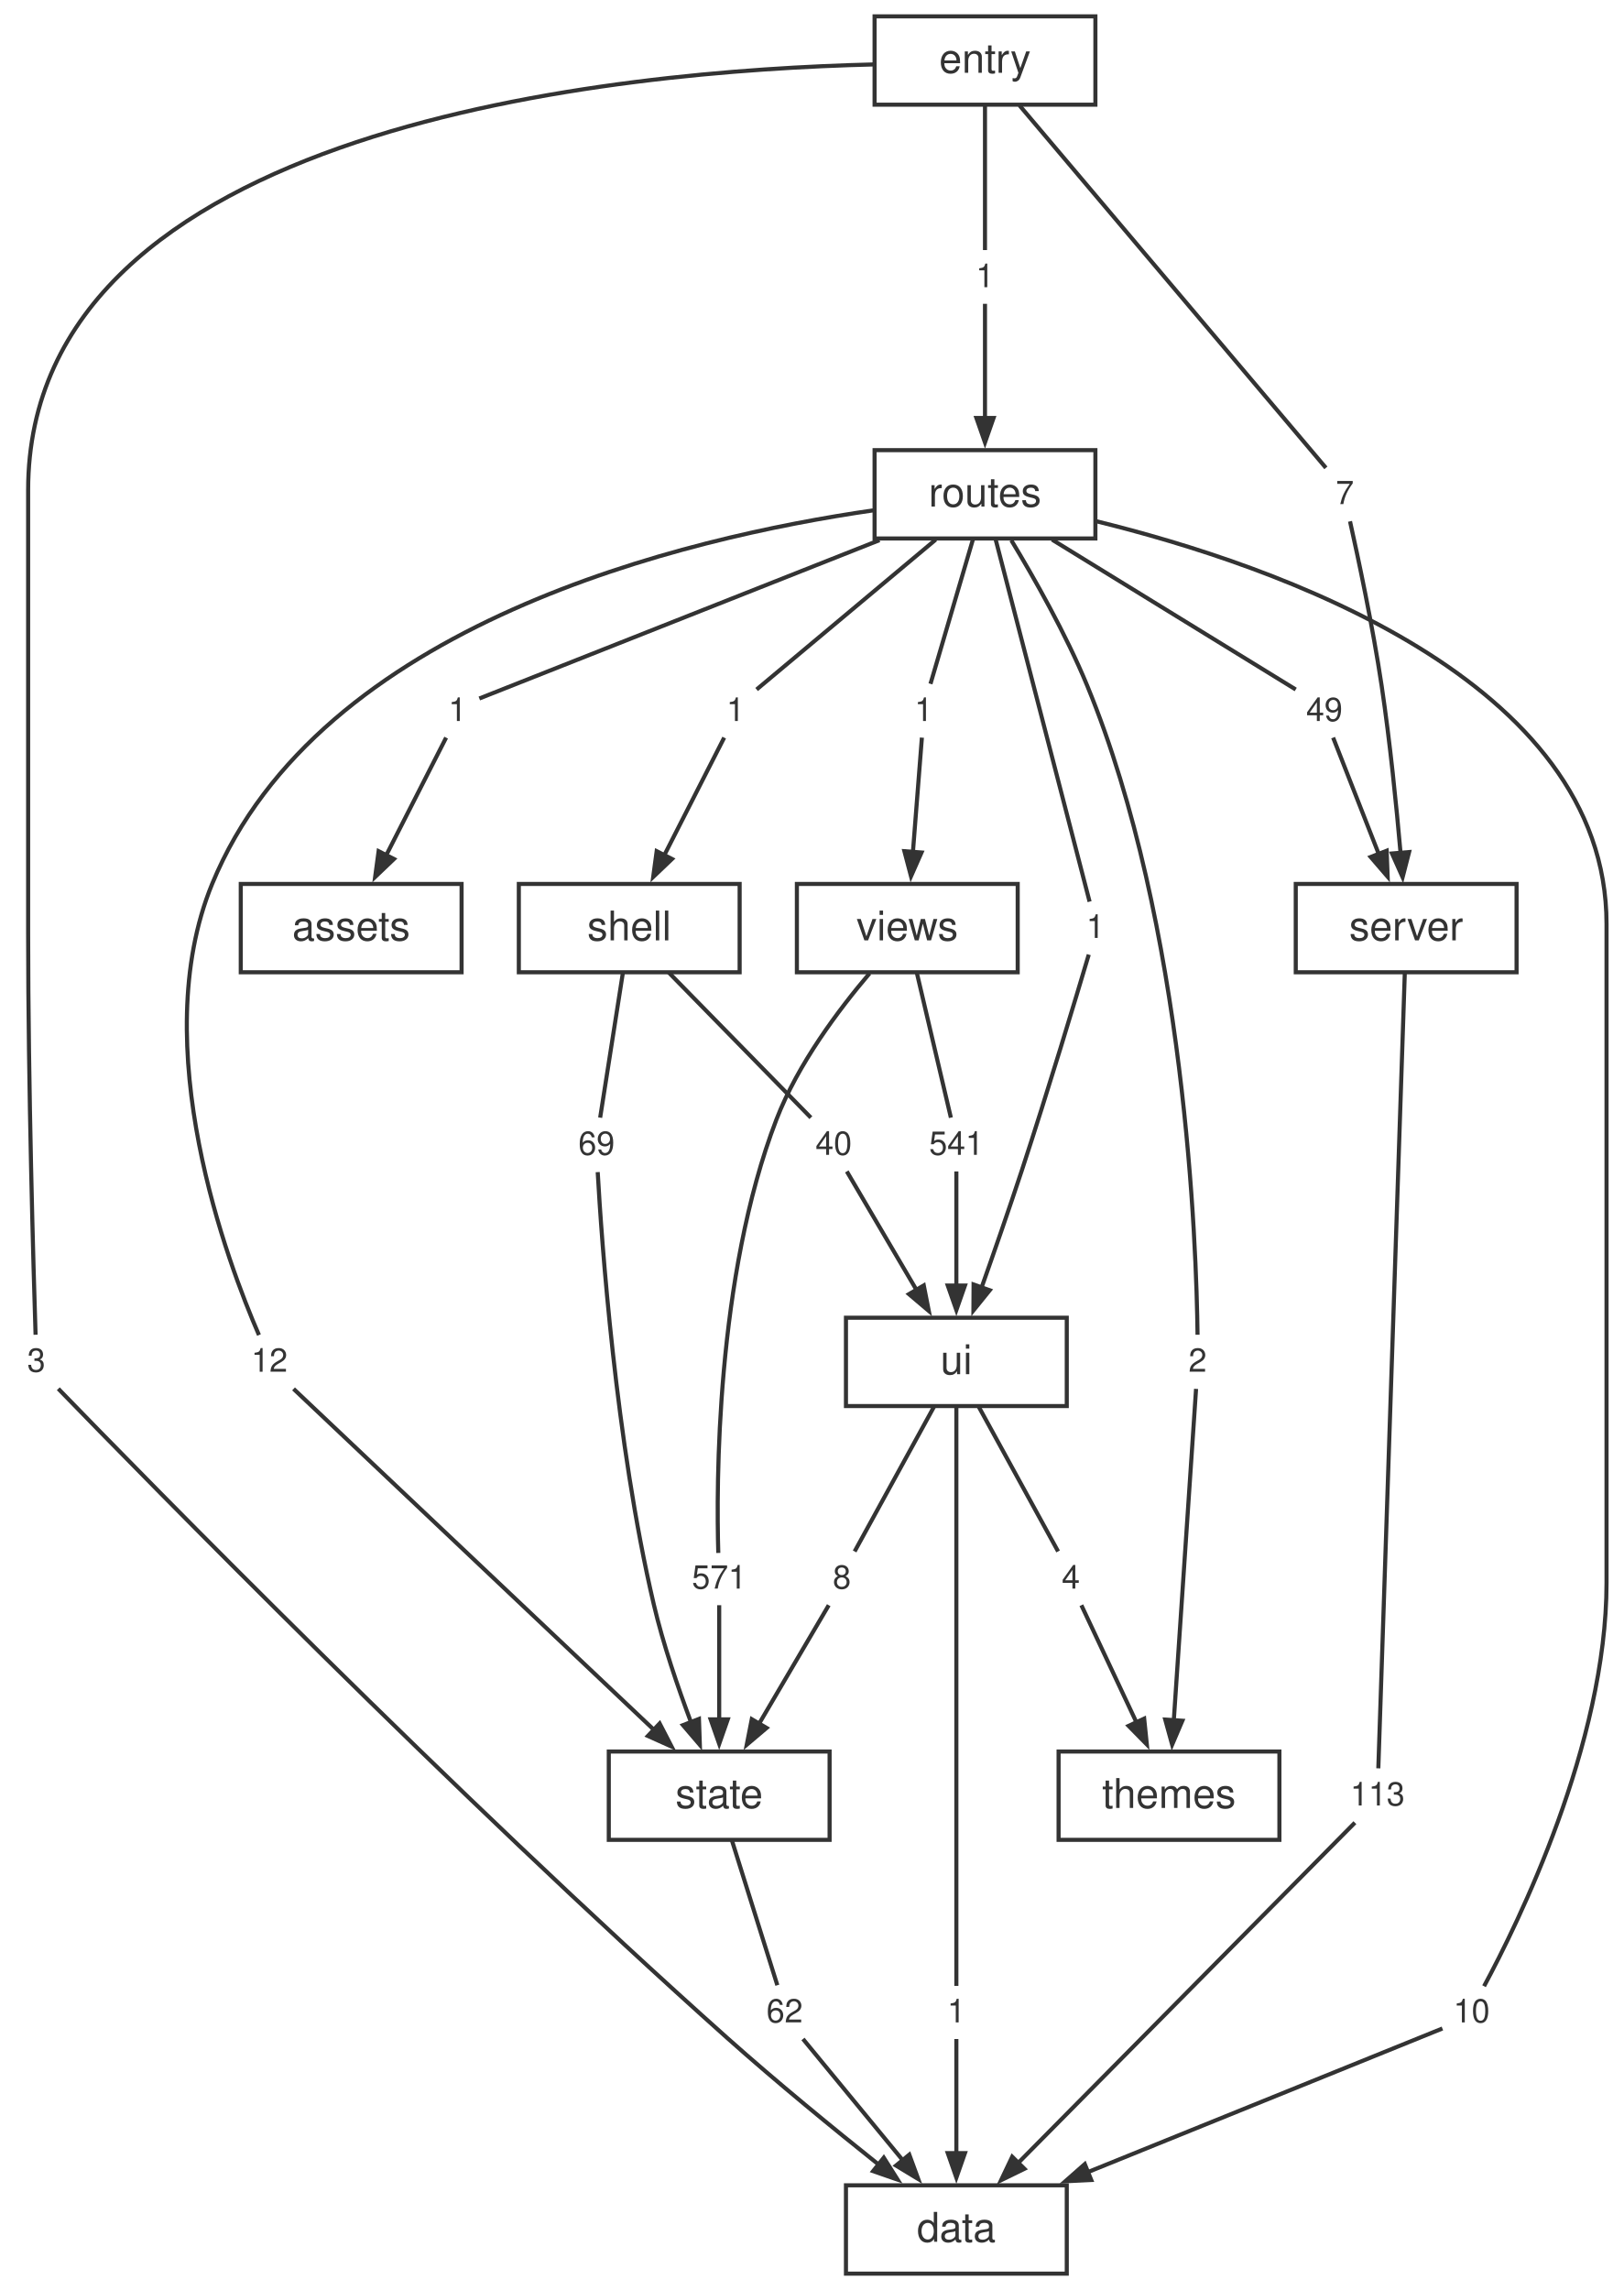
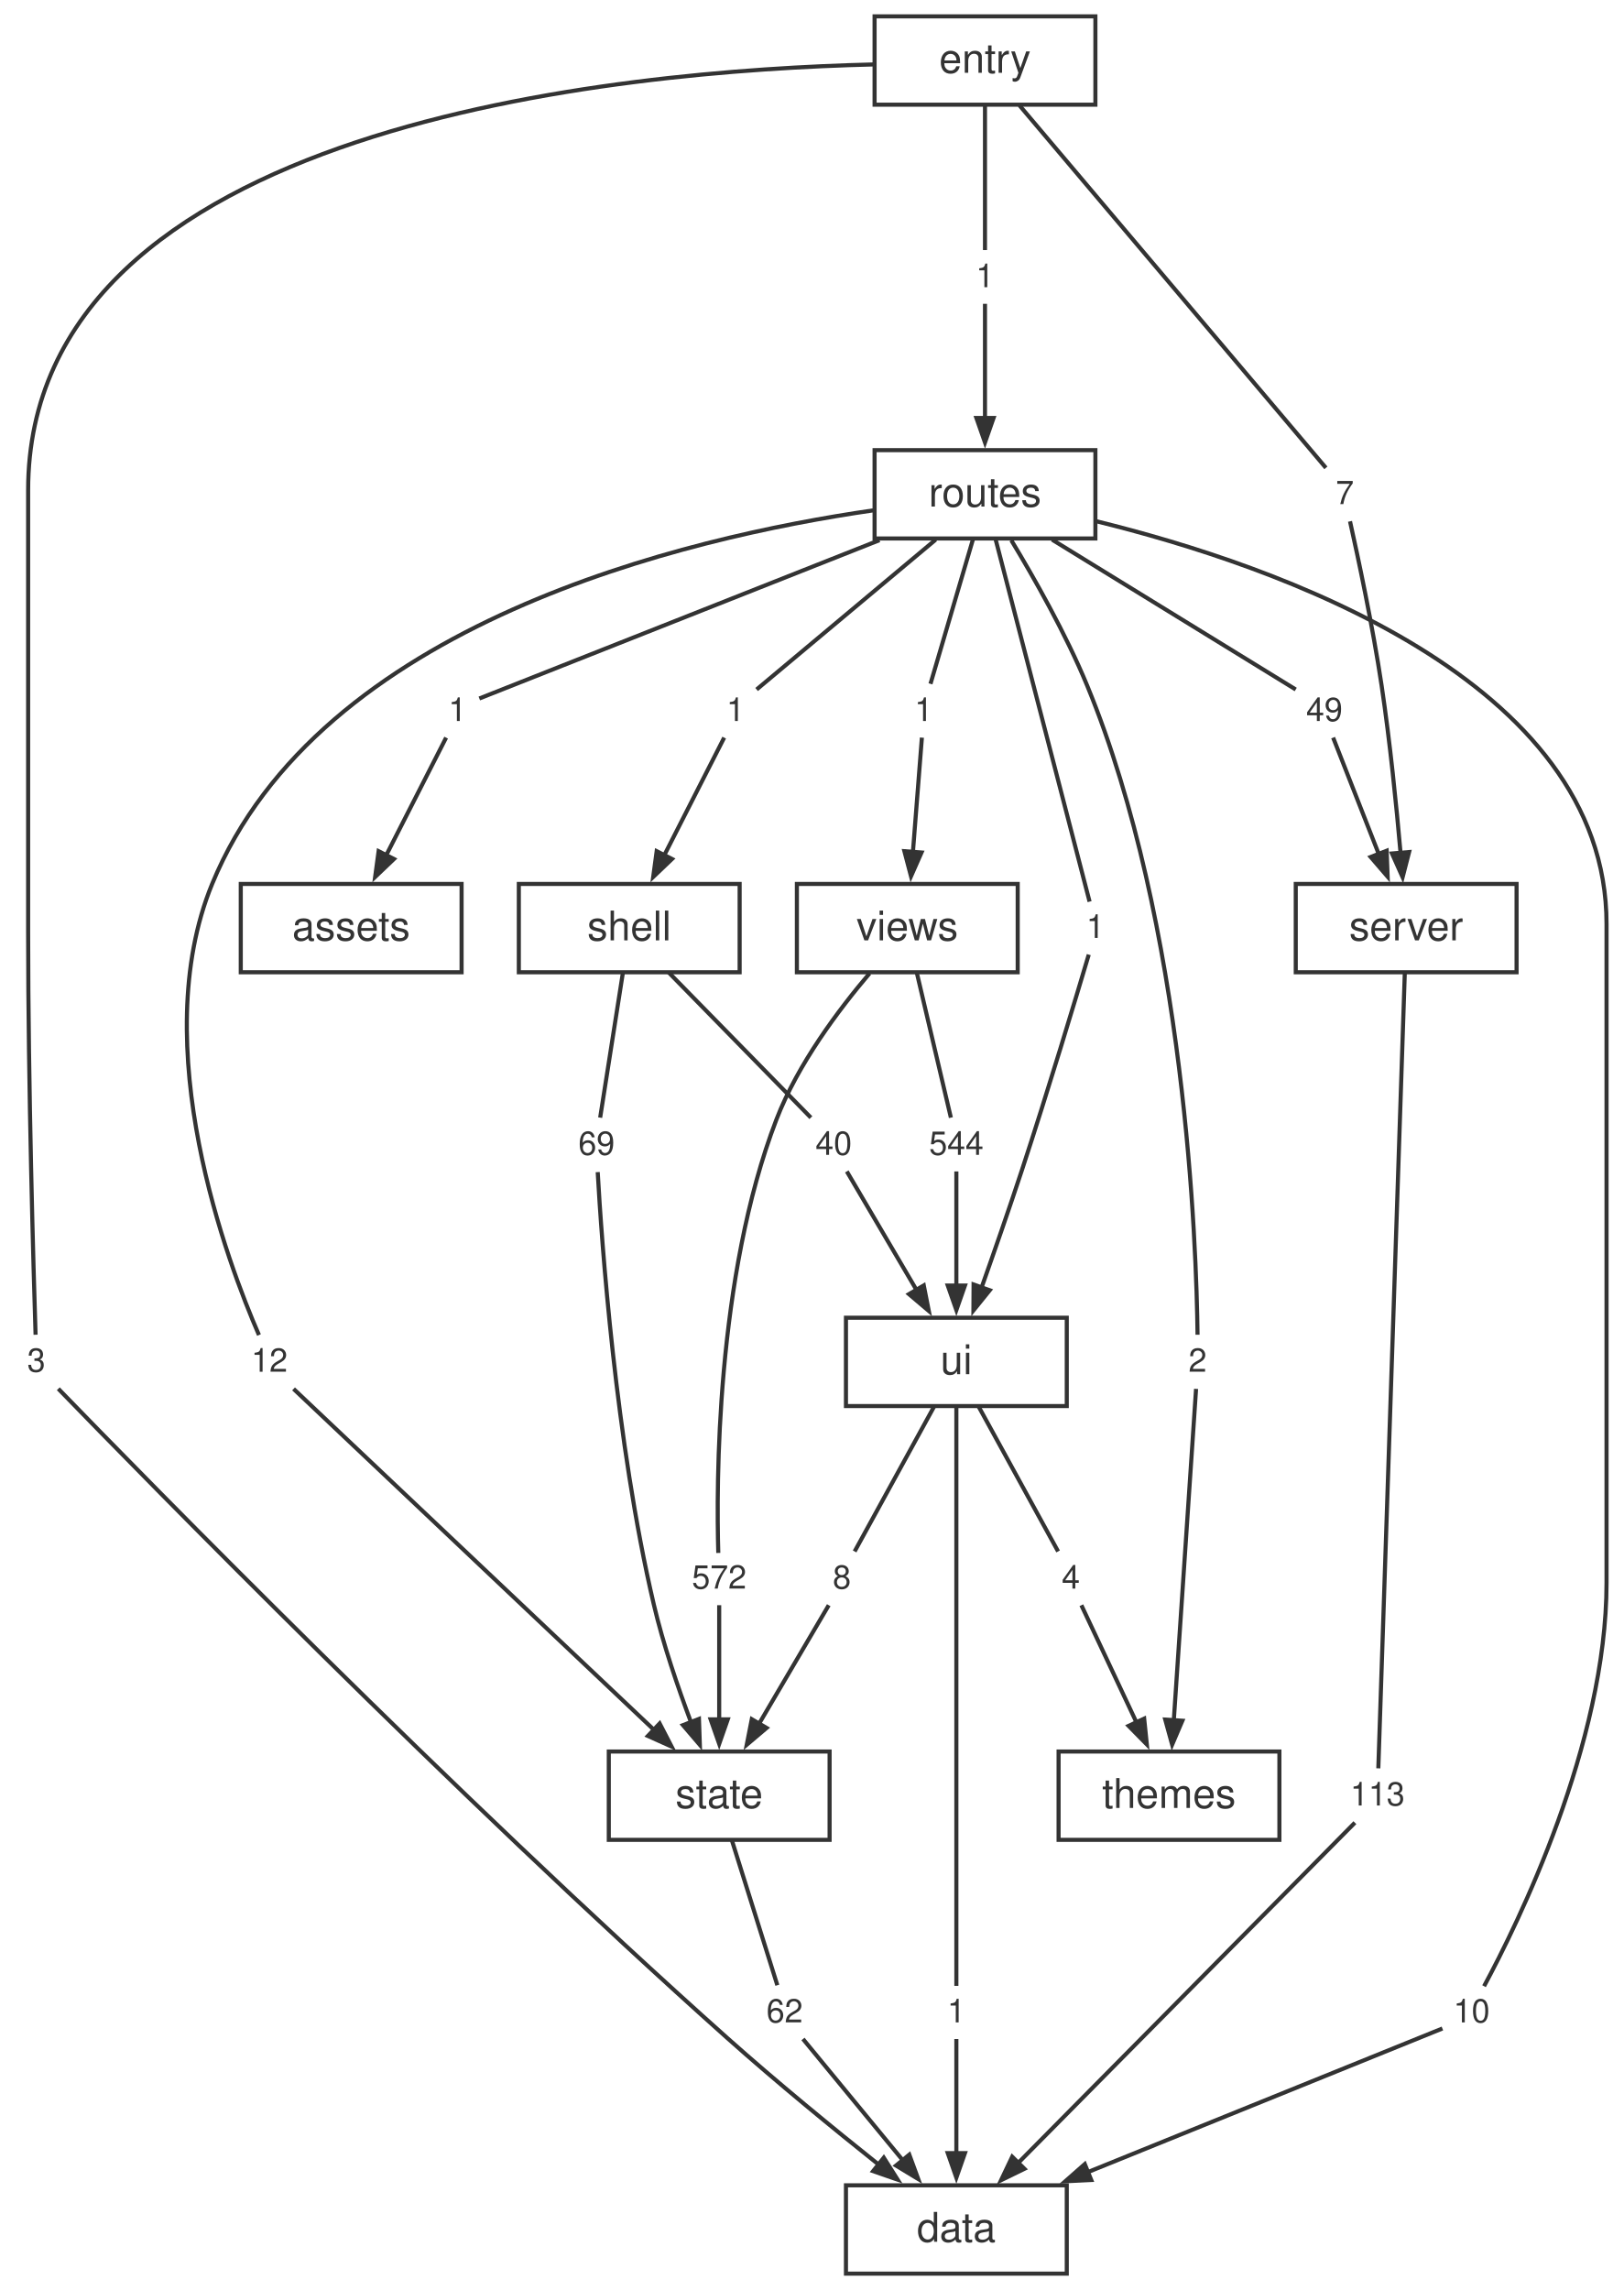
<svg xmlns="http://www.w3.org/2000/svg" width="397pt" height="560pt" viewBox="0.00 0.00 397.00 560.00">
  <style>svg { color: #333333; } @media (prefers-color-scheme: dark) { svg { color: #cccccc; background: #1e1e1e; } }</style>
  <g id="graph0" class="graph" transform="scale(1 1) rotate(0) translate(4 556)">
    <g id="node1" class="node">
      <polygon fill="none" stroke="currentColor" points="256.88,-21.6 202.88,-21.6 202.88,0 256.88,0 256.88,-21.6" />
      <text fill="currentColor" xml:space="preserve" text-anchor="middle" x="229.88" y="-7.8" font-family="Helvetica,Arial,sans-serif" font-size="10.00">data</text>
    </g>
    <g id="node2" class="node">
      <polygon fill="none" stroke="currentColor" points="366.88,-339.84 312.88,-339.84 312.88,-318.24 366.88,-318.24 366.88,-339.84" />
      <text fill="currentColor" xml:space="preserve" text-anchor="middle" x="339.88" y="-326.04" font-family="Helvetica,Arial,sans-serif" font-size="10.00">server</text>
    </g>
    <g id="node19" class="node">
      <polygon fill="none" stroke="none" points="341.76,-123.12 324,-123.12 324,-110.64 341.76,-110.64 341.76,-123.12" />
      <text fill="currentColor" xml:space="preserve" text-anchor="middle" x="332.88" y="-114.48" font-family="Helvetica,Arial,sans-serif" font-size="8.00">113</text>
    </g>
    <g id="edge17" class="edge">
      <path fill="none" stroke="currentColor" d="M339.54,-317.9C338.3,-280.68 334.02,-152.2 333.07,-123.57" />
    </g>
    <g id="node3" class="node">
      <polygon fill="none" stroke="currentColor" points="198.88,-127.68 144.88,-127.68 144.88,-106.08 198.88,-106.08 198.88,-127.68" />
      <text fill="currentColor" xml:space="preserve" text-anchor="middle" x="171.88" y="-113.88" font-family="Helvetica,Arial,sans-serif" font-size="10.00">state</text>
    </g>
    <g id="node25" class="node">
      <polygon fill="none" stroke="none" points="194.76,-70.08 181,-70.08 181,-57.6 194.76,-57.6 194.76,-70.08" />
      <text fill="currentColor" xml:space="preserve" text-anchor="middle" x="187.88" y="-61.44" font-family="Helvetica,Arial,sans-serif" font-size="8.00">62</text>
    </g>
    <g id="edge29" class="edge">
      <path fill="none" stroke="currentColor" d="M174.96,-106.04C178.27,-95.49 183.4,-79.12 186.1,-70.53" />
    </g>
    <g id="node4" class="node">
      <polygon fill="none" stroke="currentColor" points="256.88,-233.76 202.88,-233.76 202.88,-212.16 256.88,-212.16 256.88,-233.76" />
      <text fill="currentColor" xml:space="preserve" text-anchor="middle" x="229.88" y="-219.96" font-family="Helvetica,Arial,sans-serif" font-size="10.00">ui</text>
    </g>
    <g id="node26" class="node">
      <polygon fill="none" stroke="none" points="234.76,-70.08 225,-70.08 225,-57.6 234.76,-57.6 234.76,-70.08" />
      <text fill="currentColor" xml:space="preserve" text-anchor="middle" x="229.88" y="-61.44" font-family="Helvetica,Arial,sans-serif" font-size="8.00">1</text>
    </g>
    <g id="edge31" class="edge">
      <path fill="none" stroke="currentColor" d="M229.88,-212.13C229.88,-182.3 229.88,-93.44 229.88,-70.37" />
    </g>
    <g id="node27" class="node">
      <polygon fill="none" stroke="none" points="206.76,-176.16 197,-176.16 197,-163.68 206.76,-163.68 206.76,-176.16" />
      <text fill="currentColor" xml:space="preserve" text-anchor="middle" x="201.88" y="-167.52" font-family="Helvetica,Arial,sans-serif" font-size="8.00">8</text>
    </g>
    <g id="edge33" class="edge">
      <path fill="none" stroke="currentColor" d="M224.48,-212.12C218.7,-201.57 209.71,-185.2 205,-176.61" />
    </g>
    <g id="node28" class="node">
      <polygon fill="none" stroke="none" points="262.76,-176.16 253,-176.16 253,-163.68 262.76,-163.68 262.76,-176.16" />
      <text fill="currentColor" xml:space="preserve" text-anchor="middle" x="257.88" y="-167.52" font-family="Helvetica,Arial,sans-serif" font-size="8.00">4</text>
    </g>
    <g id="edge35" class="edge">
      <path fill="none" stroke="currentColor" d="M235.28,-212.12C241.06,-201.57 250.05,-185.2 254.76,-176.61" />
    </g>
    <g id="node5" class="node">
      <polygon fill="none" stroke="currentColor" points="176.88,-339.84 122.88,-339.84 122.88,-318.24 176.88,-318.24 176.88,-339.84" />
      <text fill="currentColor" xml:space="preserve" text-anchor="middle" x="149.88" y="-326.04" font-family="Helvetica,Arial,sans-serif" font-size="10.00">shell</text>
    </g>
    <g id="node20" class="node">
      <polygon fill="none" stroke="none" points="148.76,-282.24 135,-282.24 135,-269.76 148.76,-269.76 148.76,-282.24" />
      <text fill="currentColor" xml:space="preserve" text-anchor="middle" x="141.88" y="-273.6" font-family="Helvetica,Arial,sans-serif" font-size="8.00">69</text>
    </g>
    <g id="edge19" class="edge">
      <path fill="none" stroke="currentColor" d="M148.34,-318.2C146.68,-307.65 144.12,-291.28 142.77,-282.69" />
    </g>
    <g id="node21" class="node">
      <polygon fill="none" stroke="none" points="206.76,-282.24 193,-282.24 193,-269.76 206.76,-269.76 206.76,-282.24" />
      <text fill="currentColor" xml:space="preserve" text-anchor="middle" x="199.88" y="-273.6" font-family="Helvetica,Arial,sans-serif" font-size="8.00">40</text>
    </g>
    <g id="edge21" class="edge">
      <path fill="none" stroke="currentColor" d="M159.52,-318.2C169.85,-307.65 185.89,-291.28 194.3,-282.69" />
    </g>
    <g id="node6" class="node">
      <polygon fill="none" stroke="currentColor" points="244.88,-339.84 190.88,-339.84 190.88,-318.24 244.88,-318.24 244.88,-339.84" />
      <text fill="currentColor" xml:space="preserve" text-anchor="middle" x="217.88" y="-326.04" font-family="Helvetica,Arial,sans-serif" font-size="10.00">views</text>
    </g>
    <g id="node29" class="node">
      <polygon fill="none" stroke="none" points="180.76,-176.16 163,-176.16 163,-163.68 180.76,-163.68 180.76,-176.16" />
-       <text fill="currentColor" xml:space="preserve" text-anchor="middle" x="171.88" y="-167.52" font-family="Helvetica,Arial,sans-serif" font-size="8.00">571</text>
+       <text fill="currentColor" xml:space="preserve" text-anchor="middle" x="171.88" y="-167.52" font-family="Helvetica,Arial,sans-serif" font-size="8.00">572</text>
    </g>
    <g id="edge37" class="edge">
      <path fill="none" stroke="currentColor" d="M208.65,-317.97C201.2,-309.21 191.11,-295.82 185.88,-282.24 171.04,-243.7 171.18,-192.65 171.66,-176.24" />
    </g>
    <g id="node30" class="node">
      <polygon fill="none" stroke="none" points="238.76,-282.24 221,-282.24 221,-269.76 238.76,-269.76 238.76,-282.24" />
-       <text fill="currentColor" xml:space="preserve" text-anchor="middle" x="229.88" y="-273.6" font-family="Helvetica,Arial,sans-serif" font-size="8.00">541</text>
+       <text fill="currentColor" xml:space="preserve" text-anchor="middle" x="229.88" y="-273.6" font-family="Helvetica,Arial,sans-serif" font-size="8.00">544</text>
    </g>
    <g id="edge39" class="edge">
      <path fill="none" stroke="currentColor" d="M220.19,-318.2C222.67,-307.65 226.52,-291.28 228.54,-282.69" />
    </g>
    <g id="node7" class="node">
      <polygon fill="none" stroke="currentColor" points="308.88,-127.68 254.88,-127.68 254.88,-106.08 308.88,-106.08 308.88,-127.68" />
      <text fill="currentColor" xml:space="preserve" text-anchor="middle" x="281.88" y="-113.88" font-family="Helvetica,Arial,sans-serif" font-size="10.00">themes</text>
    </g>
    <g id="node8" class="node">
      <polygon fill="none" stroke="currentColor" points="263.88,-445.92 209.88,-445.92 209.88,-424.32 263.88,-424.32 263.88,-445.92" />
      <text fill="currentColor" xml:space="preserve" text-anchor="middle" x="236.88" y="-432.12" font-family="Helvetica,Arial,sans-serif" font-size="10.00">routes</text>
    </g>
    <g id="node11" class="node">
      <polygon fill="none" stroke="none" points="362.76,-70.08 349,-70.08 349,-57.6 362.76,-57.6 362.76,-70.08" />
      <text fill="currentColor" xml:space="preserve" text-anchor="middle" x="355.88" y="-61.44" font-family="Helvetica,Arial,sans-serif" font-size="8.00">10</text>
    </g>
    <g id="edge1" class="edge">
      <path fill="none" stroke="currentColor" d="M264.05,-428.55C307.78,-417.82 388.88,-389.85 388.88,-330.04 388.88,-330.04 388.88,-330.04 388.88,-168.92 388.88,-129.49 367.09,-85.43 358.93,-70.29" />
    </g>
    <g id="node12" class="node">
      <polygon fill="none" stroke="none" points="112.76,-388.32 103,-388.32 103,-375.84 112.76,-375.84 112.76,-388.32" />
      <text fill="currentColor" xml:space="preserve" text-anchor="middle" x="107.88" y="-379.68" font-family="Helvetica,Arial,sans-serif" font-size="8.00">1</text>
    </g>
    <g id="edge3" class="edge">
      <path fill="none" stroke="currentColor" d="M211.08,-423.91C179.91,-411.58 129.59,-391.67 113.22,-385.19" />
    </g>
    <g id="node13" class="node">
      <polygon fill="none" stroke="none" points="326.76,-388.32 313,-388.32 313,-375.84 326.76,-375.84 326.76,-388.32" />
      <text fill="currentColor" xml:space="preserve" text-anchor="middle" x="319.88" y="-379.68" font-family="Helvetica,Arial,sans-serif" font-size="8.00">49</text>
    </g>
    <g id="edge5" class="edge">
      <path fill="none" stroke="currentColor" d="M253.28,-424.04C271.42,-412.88 299.81,-395.42 312.87,-387.39" />
    </g>
    <g id="node14" class="node">
      <polygon fill="none" stroke="none" points="180.76,-388.32 171,-388.32 171,-375.84 180.76,-375.84 180.76,-388.32" />
      <text fill="currentColor" xml:space="preserve" text-anchor="middle" x="175.88" y="-379.68" font-family="Helvetica,Arial,sans-serif" font-size="8.00">1</text>
    </g>
    <g id="edge7" class="edge">
      <path fill="none" stroke="currentColor" d="M224.83,-424.04C211.5,-412.88 190.63,-395.42 181.03,-387.39" />
    </g>
    <g id="node15" class="node">
      <polygon fill="none" stroke="none" points="68.76,-229.2 55,-229.2 55,-216.72 68.76,-216.72 68.76,-229.2" />
      <text fill="currentColor" xml:space="preserve" text-anchor="middle" x="61.88" y="-220.56" font-family="Helvetica,Arial,sans-serif" font-size="8.00">12</text>
    </g>
    <g id="edge9" class="edge">
      <path fill="none" stroke="currentColor" d="M209.51,-431.19C163.74,-424.56 74.1,-403.59 47.88,-339.84 31.54,-300.11 51.86,-246.71 59.33,-229.53" />
    </g>
    <g id="node16" class="node">
      <polygon fill="none" stroke="none" points="293.76,-229.2 284,-229.2 284,-216.72 293.76,-216.72 293.76,-229.2" />
      <text fill="currentColor" xml:space="preserve" text-anchor="middle" x="288.88" y="-220.56" font-family="Helvetica,Arial,sans-serif" font-size="8.00">2</text>
    </g>
    <g id="edge11" class="edge">
      <path fill="none" stroke="currentColor" d="M243.31,-423.89C248.81,-414.81 256.64,-401.05 261.88,-388.32 285.98,-329.76 288.61,-251.11 288.86,-229.6" />
    </g>
    <g id="node17" class="node">
      <polygon fill="none" stroke="none" points="268.76,-335.28 259,-335.28 259,-322.8 268.76,-322.8 268.76,-335.28" />
      <text fill="currentColor" xml:space="preserve" text-anchor="middle" x="263.88" y="-326.64" font-family="Helvetica,Arial,sans-serif" font-size="8.00">1</text>
    </g>
    <g id="edge13" class="edge">
      <path fill="none" stroke="currentColor" d="M239.47,-424.14C245.07,-402.57 258.13,-352.19 262.46,-335.51" />
    </g>
    <g id="node18" class="node">
      <polygon fill="none" stroke="none" points="226.76,-388.32 217,-388.32 217,-375.84 226.76,-375.84 226.76,-388.32" />
      <text fill="currentColor" xml:space="preserve" text-anchor="middle" x="221.88" y="-379.68" font-family="Helvetica,Arial,sans-serif" font-size="8.00">1</text>
    </g>
    <g id="edge15" class="edge">
      <path fill="none" stroke="currentColor" d="M233.99,-424.28C230.89,-413.73 226.08,-397.36 223.55,-388.77" />
    </g>
    <g id="node9" class="node">
      <polygon fill="none" stroke="currentColor" points="263.88,-552 209.88,-552 209.88,-530.4 263.88,-530.4 263.88,-552" />
      <text fill="currentColor" xml:space="preserve" text-anchor="middle" x="236.88" y="-538.2" font-family="Helvetica,Arial,sans-serif" font-size="10.00">entry</text>
    </g>
    <g id="node22" class="node">
      <polygon fill="none" stroke="none" points="9.76,-229.2 0,-229.2 0,-216.72 9.76,-216.72 9.76,-229.2" />
      <text fill="currentColor" xml:space="preserve" text-anchor="middle" x="4.88" y="-220.56" font-family="Helvetica,Arial,sans-serif" font-size="8.00">3</text>
    </g>
    <g id="edge23" class="edge">
      <path fill="none" stroke="currentColor" d="M209.58,-540.24C147.85,-538.75 2.88,-525.71 2.88,-436.12 2.88,-436.12 2.88,-436.12 2.88,-328.04 2.88,-290.45 4.2,-245.23 4.7,-229.6" />
    </g>
    <g id="node23" class="node">
      <polygon fill="none" stroke="none" points="241.76,-494.4 232,-494.4 232,-481.92 241.76,-481.92 241.76,-494.4" />
      <text fill="currentColor" xml:space="preserve" text-anchor="middle" x="236.88" y="-485.76" font-family="Helvetica,Arial,sans-serif" font-size="8.00">1</text>
    </g>
    <g id="edge25" class="edge">
      <path fill="none" stroke="currentColor" d="M236.88,-530.36C236.88,-519.81 236.88,-503.44 236.88,-494.85" />
    </g>
    <g id="node24" class="node">
      <polygon fill="none" stroke="none" points="329.76,-441.36 320,-441.36 320,-428.88 329.76,-428.88 329.76,-441.36" />
      <text fill="currentColor" xml:space="preserve" text-anchor="middle" x="324.88" y="-432.72" font-family="Helvetica,Arial,sans-serif" font-size="8.00">7</text>
    </g>
    <g id="edge27" class="edge">
      <path fill="none" stroke="currentColor" d="M245.32,-530.22C263.56,-508.65 306.15,-458.27 320.25,-441.59" />
    </g>
    <g id="node10" class="node">
      <polygon fill="none" stroke="currentColor" points="108.88,-339.84 54.88,-339.84 54.88,-318.24 108.88,-318.24 108.88,-339.84" />
      <text fill="currentColor" xml:space="preserve" text-anchor="middle" x="81.88" y="-326.04" font-family="Helvetica,Arial,sans-serif" font-size="10.00">assets</text>
    </g>
    <g id="edge2" class="edge">
      <path fill="none" stroke="currentColor" d="M348.74,-59.95C332.36,-53.31 291.19,-36.64 261.91,-24.78" />
      <polygon fill="currentColor" stroke="currentColor" points="262.87,-22.9 256.52,-22.59 261.29,-26.79 262.87,-22.9" />
    </g>
    <g id="edge4" class="edge">
      <path fill="none" stroke="currentColor" d="M105.1,-375.62C101.61,-368.76 95.46,-356.7 90.37,-346.7" />
      <polygon fill="currentColor" stroke="currentColor" points="92.34,-345.94 87.74,-341.55 88.59,-347.85 92.34,-345.94" />
    </g>
    <g id="edge6" class="edge">
      <path fill="none" stroke="currentColor" d="M322.02,-375.62C324.68,-368.83 329.34,-356.93 333.24,-346.99" />
      <polygon fill="currentColor" stroke="currentColor" points="335.11,-347.96 335.35,-341.61 331.2,-346.43 335.11,-347.96" />
    </g>
    <g id="edge8" class="edge">
      <path fill="none" stroke="currentColor" d="M173.1,-375.62C169.61,-368.76 163.46,-356.7 158.37,-346.7" />
      <polygon fill="currentColor" stroke="currentColor" points="160.34,-345.94 155.74,-341.55 156.59,-347.85 160.34,-345.94" />
    </g>
    <g id="edge10" class="edge">
      <path fill="none" stroke="currentColor" d="M67.79,-216.36C84.31,-200.74 131.31,-156.26 156.12,-132.8" />
      <polygon fill="currentColor" stroke="currentColor" points="157.32,-134.54 160.24,-128.89 154.44,-131.49 157.32,-134.54" />
    </g>
    <g id="edge12" class="edge">
      <path fill="none" stroke="currentColor" d="M288.5,-216.36C287.49,-201.27 284.66,-159.22 283.05,-135.23" />
      <polygon fill="currentColor" stroke="currentColor" points="285.15,-135.21 282.65,-129.36 280.96,-135.49 285.15,-135.21" />
    </g>
    <g id="edge14" class="edge">
      <path fill="none" stroke="currentColor" d="M262.26,-322.56C259.18,-312.2 252.23,-289.07 245.88,-269.76 242.74,-260.23 239.06,-249.65 236.02,-241.07" />
      <polygon fill="currentColor" stroke="currentColor" points="238.04,-240.48 234.05,-235.54 234.09,-241.89 238.04,-240.48" />
    </g>
    <g id="edge16" class="edge">
      <path fill="none" stroke="currentColor" d="M221.45,-375.62C220.93,-368.96 220.02,-357.39 219.25,-347.57" />
      <polygon fill="currentColor" stroke="currentColor" points="221.36,-347.53 218.79,-341.71 217.17,-347.85 221.36,-347.53" />
    </g>
    <g id="edge18" class="edge">
      <path fill="none" stroke="currentColor" d="M327.34,-110.28C311.95,-94.73 268.23,-50.56 244.94,-27.01" />
      <polygon fill="currentColor" stroke="currentColor" points="246.53,-25.64 240.81,-22.85 243.54,-28.59 246.53,-25.64" />
    </g>
    <g id="edge20" class="edge">
      <path fill="none" stroke="currentColor" d="M142.17,-269.37C143.1,-252.9 146.53,-203.5 155.88,-163.68 158.17,-153.91 161.8,-143.32 165.01,-134.78" />
      <polygon fill="currentColor" stroke="currentColor" points="166.93,-135.65 167.15,-129.3 163.02,-134.13 166.93,-135.65" />
    </g>
    <g id="edge22" class="edge">
      <path fill="none" stroke="currentColor" d="M203.09,-269.54C207.16,-262.62 214.35,-250.38 220.26,-240.33" />
      <polygon fill="currentColor" stroke="currentColor" points="221.91,-241.66 223.14,-235.42 218.29,-239.53 221.91,-241.66" />
    </g>
    <g id="edge24" class="edge">
      <path fill="none" stroke="currentColor" d="M10.26,-216.39C30.87,-195.13 107,-117.27 173.88,-57.6 185.9,-46.88 199.93,-35.4 210.94,-26.62" />
      <polygon fill="currentColor" stroke="currentColor" points="212.13,-28.36 215.53,-22.98 209.52,-25.07 212.13,-28.36" />
    </g>
    <g id="edge26" class="edge">
      <path fill="none" stroke="currentColor" d="M236.88,-481.7C236.88,-475.04 236.88,-463.47 236.88,-453.65" />
      <polygon fill="currentColor" stroke="currentColor" points="238.98,-453.79 236.88,-447.79 234.78,-453.79 238.98,-453.79" />
    </g>
    <g id="edge28" class="edge">
      <path fill="none" stroke="currentColor" d="M326.15,-428.51C328.07,-419.9 331.7,-402.91 333.88,-388.32 335.93,-374.59 337.5,-358.93 338.52,-347.31" />
      <polygon fill="currentColor" stroke="currentColor" points="340.6,-347.64 339.01,-341.48 336.41,-347.29 340.6,-347.64" />
    </g>
    <g id="edge30" class="edge">
      <path fill="none" stroke="currentColor" d="M192.37,-57.38C198.18,-50.33 208.52,-37.76 216.88,-27.6" />
      <polygon fill="currentColor" stroke="currentColor" points="218.37,-29.1 220.56,-23.13 215.12,-26.43 218.37,-29.1" />
    </g>
    <g id="edge32" class="edge">
      <path fill="none" stroke="currentColor" d="M229.88,-57.38C229.88,-50.72 229.88,-39.15 229.88,-29.33" />
      <polygon fill="currentColor" stroke="currentColor" points="231.98,-29.47 229.88,-23.47 227.78,-29.47 231.98,-29.47" />
    </g>
    <g id="edge34" class="edge">
      <path fill="none" stroke="currentColor" d="M198.67,-163.46C194.6,-156.54 187.41,-144.3 181.5,-134.25" />
      <polygon fill="currentColor" stroke="currentColor" points="183.47,-133.45 178.62,-129.34 179.85,-135.58 183.47,-133.45" />
    </g>
    <g id="edge36" class="edge">
      <path fill="none" stroke="currentColor" d="M260.45,-163.46C263.64,-156.67 269.24,-144.77 273.91,-134.83" />
      <polygon fill="currentColor" stroke="currentColor" points="275.81,-135.73 276.46,-129.41 272,-133.95 275.81,-135.73" />
    </g>
    <g id="edge38" class="edge">
      <path fill="none" stroke="currentColor" d="M171.88,-163.46C171.88,-156.8 171.88,-145.23 171.88,-135.41" />
      <polygon fill="currentColor" stroke="currentColor" points="173.98,-135.55 171.88,-129.55 169.78,-135.55 173.98,-135.55" />
    </g>
    <g id="edge40" class="edge">
      <path fill="none" stroke="currentColor" d="M229.88,-269.54C229.88,-262.88 229.88,-251.31 229.88,-241.49" />
      <polygon fill="currentColor" stroke="currentColor" points="231.98,-241.63 229.88,-235.63 227.78,-241.63 231.98,-241.63" />
    </g>
  </g>
</svg>
